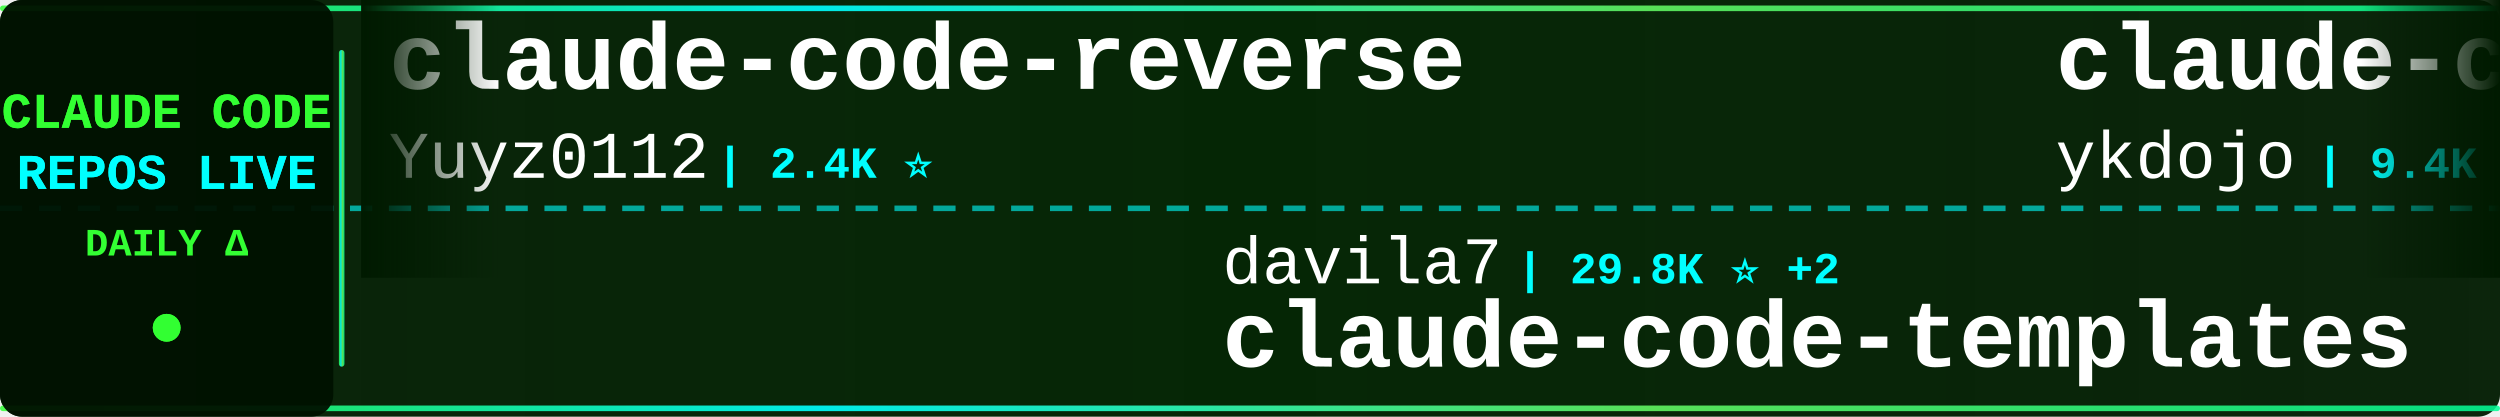
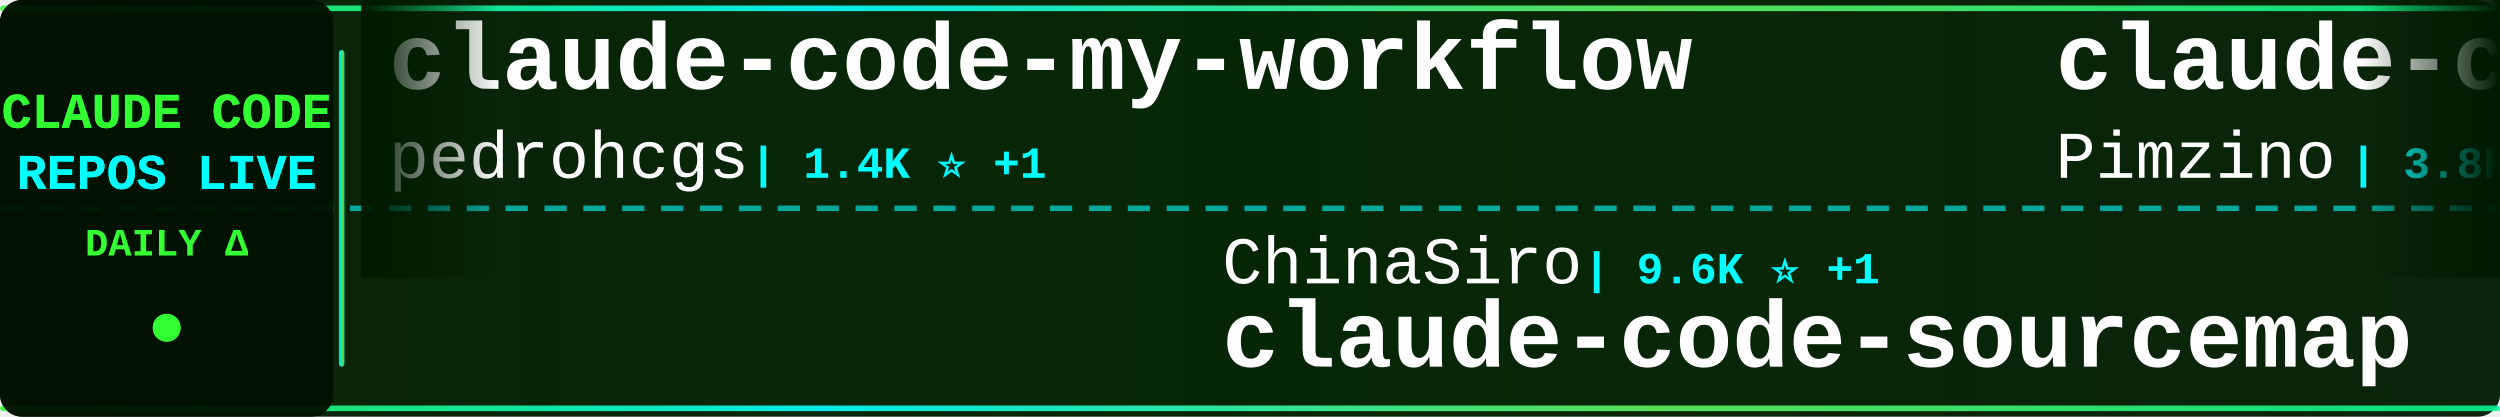
<svg xmlns="http://www.w3.org/2000/svg" width="900" height="150">
  <defs>
    <linearGradient id="tickerBg" x1="0%" y1="0%" x2="100%" y2="0%">
      <stop offset="0%" style="stop-color:#001a00;stop-opacity:0.95" />
      <stop offset="50%" style="stop-color:#002200;stop-opacity:0.98" />
      <stop offset="100%" style="stop-color:#001a00;stop-opacity:0.95" />
    </linearGradient>
    <linearGradient id="borderGrad" x1="0%" y1="0%" x2="100%" y2="0%">
      <stop offset="0%" style="stop-color:#33ff33;stop-opacity:0.85">
        <animate attributeName="stop-opacity" values="0.85;1;0.85" dur="2s" repeatCount="indefinite" />
      </stop>
      <stop offset="33%" style="stop-color:#00ffff;stop-opacity:0.9">
        <animate attributeName="stop-opacity" values="0.9;1;0.9" dur="2.2s" repeatCount="indefinite" />
      </stop>
      <stop offset="66%" style="stop-color:#66ff66;stop-opacity:0.85">
        <animate attributeName="stop-opacity" values="0.85;1;0.85" dur="1.8s" repeatCount="indefinite" />
      </stop>
      <stop offset="100%" style="stop-color:#00ff99;stop-opacity:0.85">
        <animate attributeName="stop-opacity" values="0.85;1;0.85" dur="2s" repeatCount="indefinite" />
      </stop>
    </linearGradient>
    <filter id="textGlow">
      <feGaussianBlur stdDeviation="0.1" result="coloredBlur" />
      <feMerge>
        <feMergeNode in="coloredBlur" />
        <feMergeNode in="SourceGraphic" />
      </feMerge>
    </filter>
    <filter id="metricGlow">
      <feGaussianBlur stdDeviation="0.2" result="coloredBlur" />
      <feMerge>
        <feMergeNode in="coloredBlur" />
        <feMergeNode in="SourceGraphic" />
      </feMerge>
    </filter>
    <linearGradient id="leftFade" x1="0%" y1="0%" x2="100%" y2="0%">
      <stop offset="0%" style="stop-color:#001a00;stop-opacity:1" />
      <stop offset="100%" style="stop-color:#001a00;stop-opacity:0" />
    </linearGradient>
    <linearGradient id="rightFade" x1="0%" y1="0%" x2="100%" y2="0%">
      <stop offset="0%" style="stop-color:#001a00;stop-opacity:0" />
      <stop offset="100%" style="stop-color:#001a00;stop-opacity:1" />
    </linearGradient>
  </defs>
  <rect width="900" height="150" fill="url(#tickerBg)" rx="8" />
  <rect x="0" y="2" width="900" height="2" fill="url(#borderGrad)" rx="1" />
  <rect x="0" y="146" width="900" height="2" fill="url(#borderGrad)" rx="1" />
  <line x1="0" y1="75" x2="900" y2="75" stroke="#00ffff" stroke-width="2" stroke-dasharray="8 6" opacity="0.6" />
  <rect x="0" y="0" width="120" height="150" fill="#001100" opacity="0.95" rx="8" />
  <text x="60" y="46" font-family="'Courier New', monospace" font-size="18" font-weight="bold" fill="#33ff33" text-anchor="middle" filter="url(#textGlow)">
    CLAUDE CODE
  </text>
  <text x="60" y="68" font-family="'Courier New', monospace" font-size="18" font-weight="bold" fill="#00ffff" text-anchor="middle" filter="url(#textGlow)">
    REPOS LIVE
  </text>
  <text x="60" y="92" font-family="'Courier New', monospace" font-size="14" font-weight="bold" fill="#33ff33" text-anchor="middle">
    DAILY Δ
  </text>
  <circle cx="60" cy="118" r="5" fill="#33ff33" filter="url(#metricGlow)">
    <animate attributeName="r" values="4;6;4" dur="1.5s" repeatCount="indefinite" />
    <animate attributeName="opacity" values="0.6;1;0.6" dur="1.5s" repeatCount="indefinite" />
  </circle>
  <rect x="122" y="18" width="2" height="114" fill="url(#borderGrad)" rx="1" />
  <clipPath id="tickerClip">
    <rect x="130" y="0" width="770" height="150" />
  </clipPath>
  <g clip-path="url(#tickerClip)">
    <g id="tickerItems">
      <animateTransform attributeName="transform" attributeType="XML" type="translate" from="0 0" to="-3000 0" dur="54s" repeatCount="indefinite" />
      <g transform="translate(0, 0)">
-         <text x="140" y="32" font-family="'Courier New', monospace" font-size="34" font-weight="bold" fill="#ffffff">claude-code-reverse</text>
-         <text x="140" y="64" font-family="'Courier New', monospace" font-size="24" font-weight="normal" fill="#ffffff" opacity="1.0">Yuyz0112</text>
-         <text x="258" y="64" font-family="'Courier New', monospace" font-size="16" font-weight="bold" fill="#00ffff"> | 2.4K ⭐</text>
+         <text x="140" y="32" font-family="'Courier New', monospace" font-size="34" font-weight="bold" fill="#ffffff">claude-code-my-workflow</text>
+         <text x="140" y="64" font-family="'Courier New', monospace" font-size="24" font-weight="normal" fill="#ffffff" opacity="1.0">pedrohcgs</text>
+         <text x="270" y="64" font-family="'Courier New', monospace" font-size="16" font-weight="bold" fill="#00ffff"> | 1.4K ⭐ +1</text>
      </g>
      <g transform="translate(300, 0)">
-         <text x="140" y="102" font-family="'Courier New', monospace" font-size="24" font-weight="normal" fill="#ffffff" opacity="1.0">davila7</text>
-         <text x="246" y="102" font-family="'Courier New', monospace" font-size="16" font-weight="bold" fill="#00ffff"> | 29.8K ⭐ +2</text>
-         <text x="140" y="132" font-family="'Courier New', monospace" font-size="34" font-weight="bold" fill="#ffffff">claude-code-templates</text>
+         <text x="140" y="102" font-family="'Courier New', monospace" font-size="24" font-weight="normal" fill="#ffffff" opacity="1.0">ChinaSiro</text>
+         <text x="270" y="102" font-family="'Courier New', monospace" font-size="16" font-weight="bold" fill="#00ffff"> | 9.6K ⭐ +1</text>
+         <text x="140" y="132" font-family="'Courier New', monospace" font-size="34" font-weight="bold" fill="#ffffff">claude-code-sourcemap</text>
      </g>
      <g transform="translate(600, 0)">
-         <text x="140" y="32" font-family="'Courier New', monospace" font-size="34" font-weight="bold" fill="#ffffff">claude-code-tips</text>
-         <text x="140" y="64" font-family="'Courier New', monospace" font-size="24" font-weight="normal" fill="#ffffff" opacity="1.0">ykdojo</text>
-         <text x="234" y="64" font-family="'Courier New', monospace" font-size="16" font-weight="bold" fill="#00ffff"> | 9.4K ⭐ +4</text>
+         <text x="140" y="32" font-family="'Courier New', monospace" font-size="34" font-weight="bold" fill="#ffffff">claude-code-spec-workflo...</text>
+         <text x="140" y="64" font-family="'Courier New', monospace" font-size="24" font-weight="normal" fill="#ffffff" opacity="1.0">Pimzino</text>
+         <text x="246" y="64" font-family="'Courier New', monospace" font-size="16" font-weight="bold" fill="#00ffff"> | 3.8K ⭐ +1</text>
      </g>
      <g transform="translate(900, 0)">
-         <text x="140" y="102" font-family="'Courier New', monospace" font-size="24" font-weight="normal" fill="#ffffff" opacity="1.0">SeemSeam</text>
-         <text x="258" y="102" font-family="'Courier New', monospace" font-size="16" font-weight="bold" fill="#00ffff"> | 3.3K ⭐</text>
-         <text x="140" y="132" font-family="'Courier New', monospace" font-size="34" font-weight="bold" fill="#ffffff">claude_codex_bridge</text>
+         <text x="140" y="102" font-family="'Courier New', monospace" font-size="24" font-weight="normal" fill="#ffffff" opacity="1.0">shanraisshan</text>
+         <text x="306" y="102" font-family="'Courier New', monospace" font-size="16" font-weight="bold" fill="#00ffff"> | 63.4K ⭐ +22</text>
+         <text x="140" y="132" font-family="'Courier New', monospace" font-size="34" font-weight="bold" fill="#ffffff">claude-code-best-practic...</text>
      </g>
      <g transform="translate(1200, 0)">
-         <text x="140" y="32" font-family="'Courier New', monospace" font-size="34" font-weight="bold" fill="#ffffff">claude-code-router</text>
-         <text x="140" y="64" font-family="'Courier New', monospace" font-size="24" font-weight="normal" fill="#ffffff" opacity="1.0">musistudio</text>
-         <text x="282" y="64" font-family="'Courier New', monospace" font-size="16" font-weight="bold" fill="#00ffff"> | 36.1K ⭐ +3</text>
+         <text x="140" y="32" font-family="'Courier New', monospace" font-size="34" font-weight="bold" fill="#ffffff">claude-code-from-source</text>
+         <text x="140" y="64" font-family="'Courier New', monospace" font-size="24" font-weight="normal" fill="#ffffff" opacity="1.0">alejandrobalderas</text>
+         <text x="366" y="64" font-family="'Courier New', monospace" font-size="16" font-weight="bold" fill="#00ffff"> | 2.7K ⭐ +1</text>
      </g>
      <g transform="translate(1500, 0)">
-         <text x="140" y="102" font-family="'Courier New', monospace" font-size="24" font-weight="normal" fill="#ffffff" opacity="1.0">frankbria</text>
-         <text x="270" y="102" font-family="'Courier New', monospace" font-size="16" font-weight="bold" fill="#00ffff"> | 9.6K ⭐</text>
-         <text x="140" y="132" font-family="'Courier New', monospace" font-size="34" font-weight="bold" fill="#ffffff">ralph-claude-code</text>
+         <text x="140" y="102" font-family="'Courier New', monospace" font-size="24" font-weight="normal" fill="#ffffff" opacity="1.0">777genius</text>
+         <text x="270" y="102" font-family="'Courier New', monospace" font-size="16" font-weight="bold" fill="#00ffff"> | 920 ⭐</text>
+         <text x="140" y="132" font-family="'Courier New', monospace" font-size="34" font-weight="bold" fill="#ffffff">claude-code-source-code</text>
      </g>
      <g transform="translate(1800, 0)">
-         <text x="140" y="32" font-family="'Courier New', monospace" font-size="34" font-weight="bold" fill="#ffffff">edmunds-claude-code</text>
-         <text x="140" y="64" font-family="'Courier New', monospace" font-size="24" font-weight="normal" fill="#ffffff" opacity="1.0">edmund-io</text>
-         <text x="270" y="64" font-family="'Courier New', monospace" font-size="16" font-weight="bold" fill="#00ffff"> | 1.5K ⭐</text>
+         <text x="140" y="32" font-family="'Courier New', monospace" font-size="34" font-weight="bold" fill="#ffffff">awesome-claude-code-suba...</text>
+         <text x="140" y="64" font-family="'Courier New', monospace" font-size="24" font-weight="normal" fill="#ffffff" opacity="1.0">VoltAgent</text>
+         <text x="270" y="64" font-family="'Courier New', monospace" font-size="16" font-weight="bold" fill="#00ffff"> | 23.6K ⭐ +8</text>
      </g>
      <g transform="translate(2100, 0)">
-         <text x="140" y="102" font-family="'Courier New', monospace" font-size="24" font-weight="normal" fill="#ffffff" opacity="1.0">asgeirtj</text>
-         <text x="258" y="102" font-family="'Courier New', monospace" font-size="16" font-weight="bold" fill="#00ffff"> | 59.8K ⭐ +31</text>
-         <text x="140" y="132" font-family="'Courier New', monospace" font-size="34" font-weight="bold" fill="#ffffff">system_prompts_leaks</text>
+         <text x="140" y="102" font-family="'Courier New', monospace" font-size="24" font-weight="normal" fill="#ffffff" opacity="1.0">LING71671</text>
+         <text x="270" y="102" font-family="'Courier New', monospace" font-size="16" font-weight="bold" fill="#00ffff"> | 927 ⭐</text>
+         <text x="140" y="132" font-family="'Courier New', monospace" font-size="34" font-weight="bold" fill="#ffffff">Open-ClaudeCode</text>
      </g>
      <g transform="translate(2400, 0)">
-         <text x="140" y="32" font-family="'Courier New', monospace" font-size="34" font-weight="bold" fill="#ffffff">claude-code-transcripts</text>
-         <text x="140" y="64" font-family="'Courier New', monospace" font-size="24" font-weight="normal" fill="#ffffff" opacity="1.0">simonw</text>
-         <text x="234" y="64" font-family="'Courier New', monospace" font-size="16" font-weight="bold" fill="#00ffff"> | 1.6K ⭐</text>
+         <text x="140" y="32" font-family="'Courier New', monospace" font-size="34" font-weight="bold" fill="#ffffff">ECC</text>
+         <text x="140" y="64" font-family="'Courier New', monospace" font-size="24" font-weight="normal" fill="#ffffff" opacity="1.0">affaan-m</text>
+         <text x="258" y="64" font-family="'Courier New', monospace" font-size="16" font-weight="bold" fill="#00ffff"> | 232.4K ⭐ +40</text>
      </g>
      <g transform="translate(2700, 0)">
-         <text x="140" y="102" font-family="'Courier New', monospace" font-size="24" font-weight="normal" fill="#ffffff" opacity="1.0">Alishahryar1</text>
-         <text x="306" y="102" font-family="'Courier New', monospace" font-size="16" font-weight="bold" fill="#00ffff"> | 41.7K ⭐ +21</text>
-         <text x="140" y="132" font-family="'Courier New', monospace" font-size="34" font-weight="bold" fill="#ffffff">free-claude-code</text>
+         <text x="140" y="102" font-family="'Courier New', monospace" font-size="24" font-weight="normal" fill="#ffffff" opacity="1.0">feiskyer</text>
+         <text x="258" y="102" font-family="'Courier New', monospace" font-size="16" font-weight="bold" fill="#00ffff"> | 1.6K ⭐ -1</text>
+         <text x="140" y="132" font-family="'Courier New', monospace" font-size="34" font-weight="bold" fill="#ffffff">claude-code-settings</text>
      </g>
      <g transform="translate(3000, 0)">
-         <text x="140" y="32" font-family="'Courier New', monospace" font-size="34" font-weight="bold" fill="#ffffff">claude-code-reverse</text>
-         <text x="140" y="64" font-family="'Courier New', monospace" font-size="24" font-weight="normal" fill="#ffffff" opacity="1.0">Yuyz0112</text>
-         <text x="258" y="64" font-family="'Courier New', monospace" font-size="16" font-weight="bold" fill="#00ffff"> | 2.4K ⭐</text>
+         <text x="140" y="32" font-family="'Courier New', monospace" font-size="34" font-weight="bold" fill="#ffffff">claude-code-my-workflow</text>
+         <text x="140" y="64" font-family="'Courier New', monospace" font-size="24" font-weight="normal" fill="#ffffff" opacity="1.0">pedrohcgs</text>
+         <text x="270" y="64" font-family="'Courier New', monospace" font-size="16" font-weight="bold" fill="#00ffff"> | 1.4K ⭐ +1</text>
      </g>
      <g transform="translate(3300, 0)">
-         <text x="140" y="102" font-family="'Courier New', monospace" font-size="24" font-weight="normal" fill="#ffffff" opacity="1.0">davila7</text>
-         <text x="246" y="102" font-family="'Courier New', monospace" font-size="16" font-weight="bold" fill="#00ffff"> | 29.8K ⭐ +2</text>
-         <text x="140" y="132" font-family="'Courier New', monospace" font-size="34" font-weight="bold" fill="#ffffff">claude-code-templates</text>
+         <text x="140" y="102" font-family="'Courier New', monospace" font-size="24" font-weight="normal" fill="#ffffff" opacity="1.0">ChinaSiro</text>
+         <text x="270" y="102" font-family="'Courier New', monospace" font-size="16" font-weight="bold" fill="#00ffff"> | 9.6K ⭐ +1</text>
+         <text x="140" y="132" font-family="'Courier New', monospace" font-size="34" font-weight="bold" fill="#ffffff">claude-code-sourcemap</text>
      </g>
      <g transform="translate(3600, 0)">
-         <text x="140" y="32" font-family="'Courier New', monospace" font-size="34" font-weight="bold" fill="#ffffff">claude-code-tips</text>
-         <text x="140" y="64" font-family="'Courier New', monospace" font-size="24" font-weight="normal" fill="#ffffff" opacity="1.0">ykdojo</text>
-         <text x="234" y="64" font-family="'Courier New', monospace" font-size="16" font-weight="bold" fill="#00ffff"> | 9.4K ⭐ +4</text>
+         <text x="140" y="32" font-family="'Courier New', monospace" font-size="34" font-weight="bold" fill="#ffffff">claude-code-spec-workflo...</text>
+         <text x="140" y="64" font-family="'Courier New', monospace" font-size="24" font-weight="normal" fill="#ffffff" opacity="1.0">Pimzino</text>
+         <text x="246" y="64" font-family="'Courier New', monospace" font-size="16" font-weight="bold" fill="#00ffff"> | 3.8K ⭐ +1</text>
      </g>
      <g transform="translate(3900, 0)">
-         <text x="140" y="102" font-family="'Courier New', monospace" font-size="24" font-weight="normal" fill="#ffffff" opacity="1.0">SeemSeam</text>
-         <text x="258" y="102" font-family="'Courier New', monospace" font-size="16" font-weight="bold" fill="#00ffff"> | 3.3K ⭐</text>
-         <text x="140" y="132" font-family="'Courier New', monospace" font-size="34" font-weight="bold" fill="#ffffff">claude_codex_bridge</text>
+         <text x="140" y="102" font-family="'Courier New', monospace" font-size="24" font-weight="normal" fill="#ffffff" opacity="1.0">shanraisshan</text>
+         <text x="306" y="102" font-family="'Courier New', monospace" font-size="16" font-weight="bold" fill="#00ffff"> | 63.4K ⭐ +22</text>
+         <text x="140" y="132" font-family="'Courier New', monospace" font-size="34" font-weight="bold" fill="#ffffff">claude-code-best-practic...</text>
      </g>
    </g>
  </g>
  <rect x="130" y="0" width="50" height="100" fill="url(#leftFade)" />
  <rect x="850" y="0" width="50" height="100" fill="url(#rightFade)" />
</svg>
